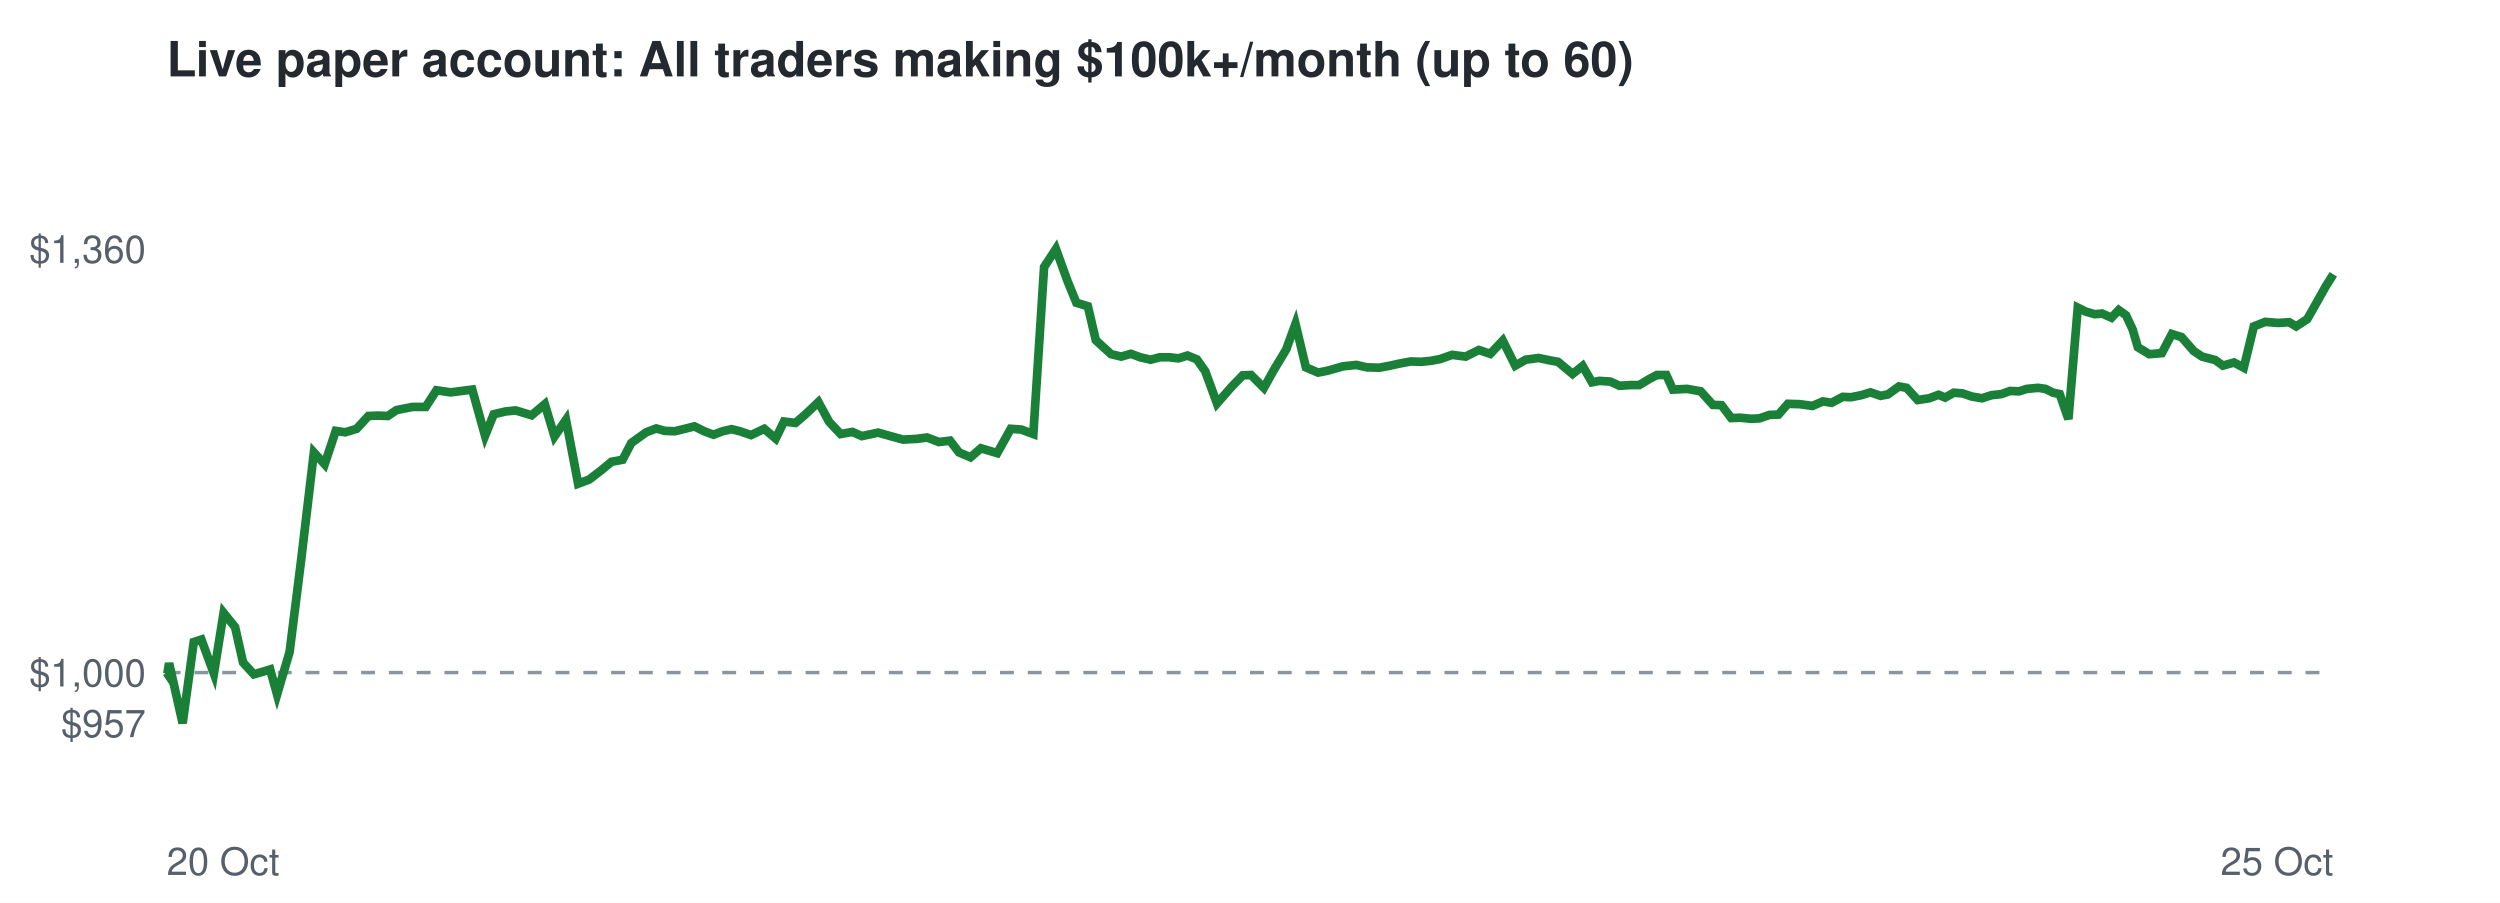
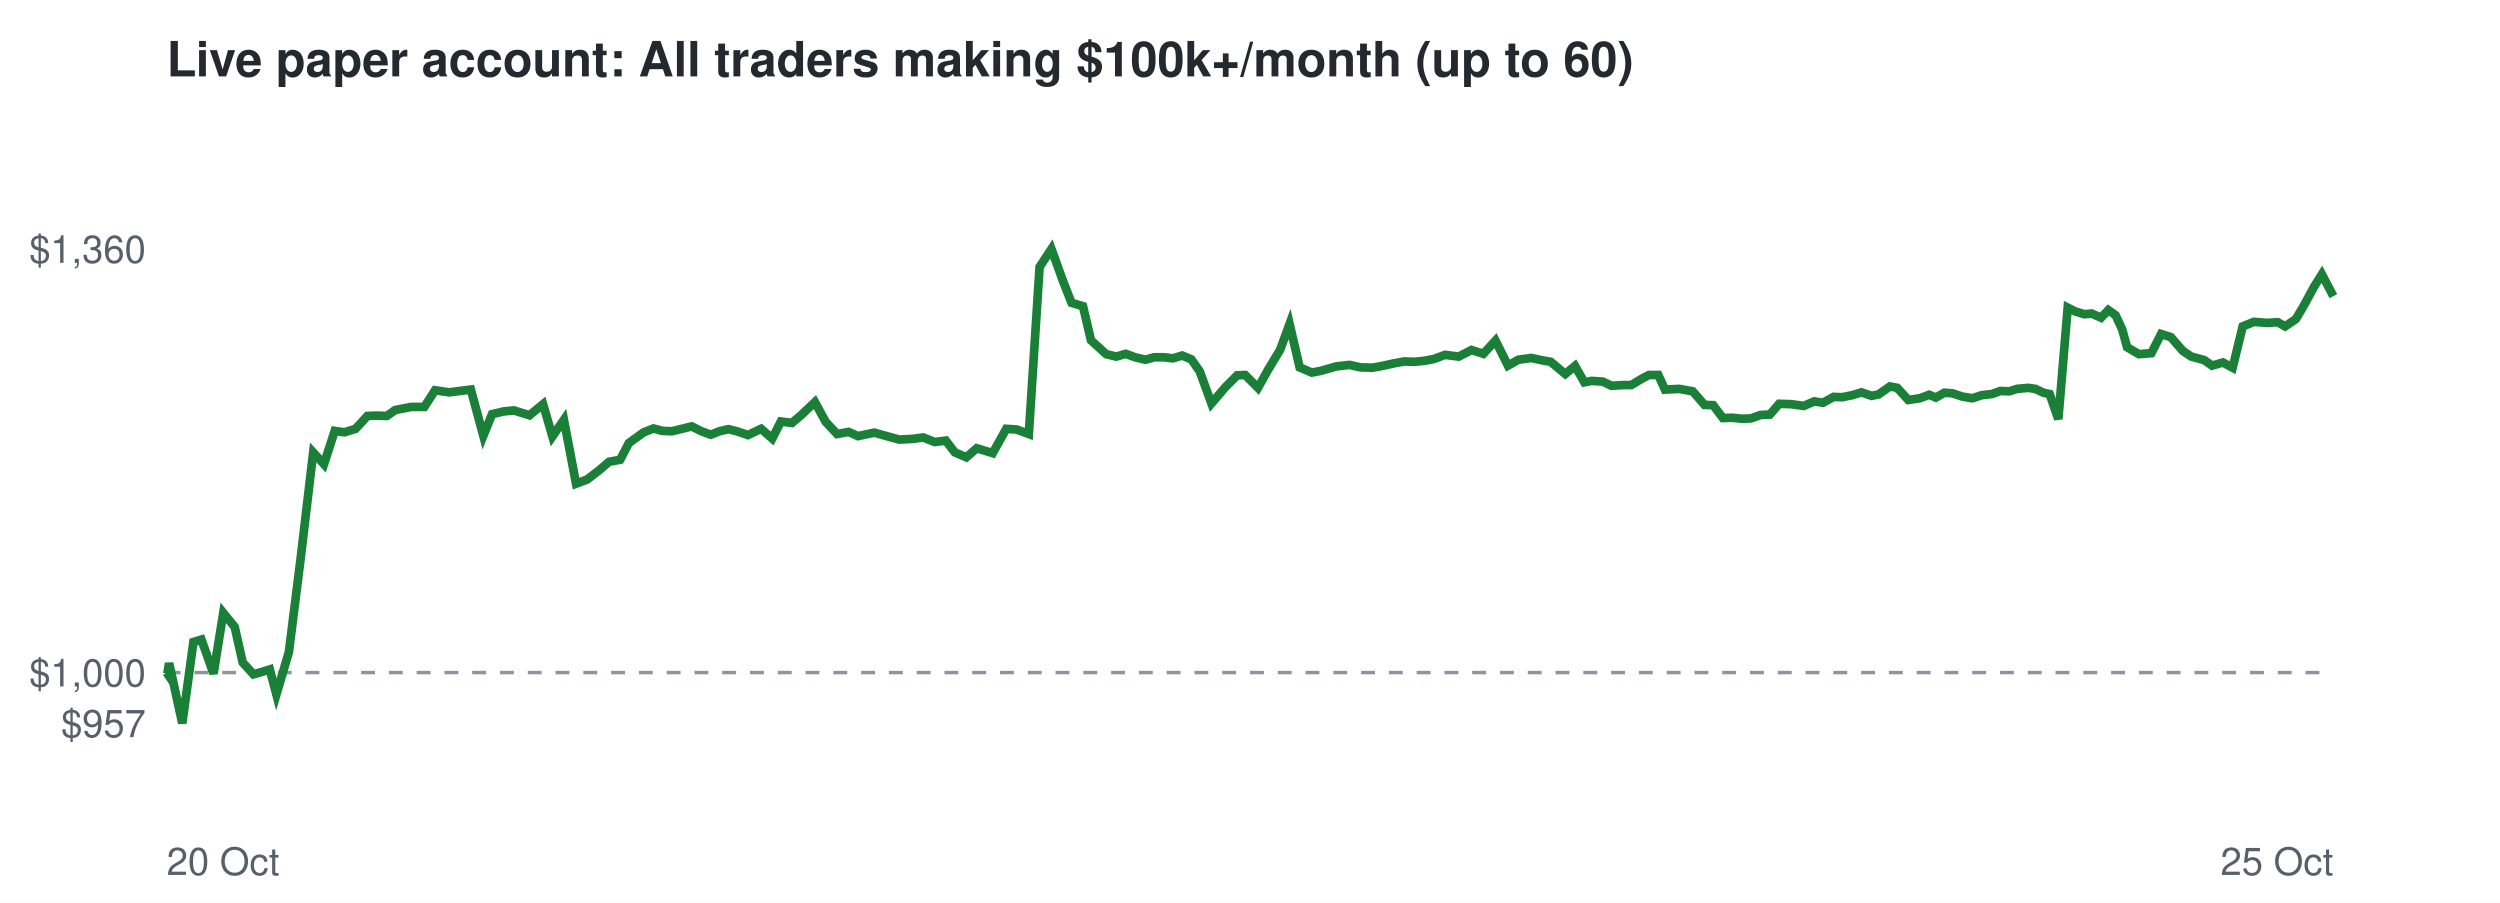
<svg xmlns="http://www.w3.org/2000/svg" viewBox="0 0 720 260" font-family="Helvetica,Arial,sans-serif">
  <rect width="720" height="260" fill="#ffffff" />
  <text x="48" y="22" font-size="14" font-weight="bold" fill="#24292f">Live paper account: All traders making $100k+/month (up to 60)</text>
  <line x1="48" x2="672" y1="193.7" y2="193.7" stroke="#8c959f" stroke-dasharray="4 4" />
  <text x="42" y="212.3" font-size="11" text-anchor="end" fill="#57606a">$957</text>
  <text x="42" y="197.7" font-size="11" text-anchor="end" fill="#57606a">$1,000</text>
  <text x="42" y="75.7" font-size="11" text-anchor="end" fill="#57606a">$1,360</text>
  <text x="48" y="252" font-size="11" fill="#57606a">20 Oct</text>
  <text x="672" y="252" font-size="11" text-anchor="end" fill="#57606a">25 Oct</text>
-   <polyline points="48.0,193.7 48.2,194.0 48.7,191.0 52.6,208.3 55.8,184.9 58.0,184.2 61.6,194.0 64.4,176.5 67.7,180.6 70.0,190.8 73.1,194.2 75.2,193.6 77.8,192.8 79.8,200.0 83.4,187.8 86.8,160.7 90.4,130.3 93.5,133.7 96.7,124.1 99.4,124.5 102.7,123.5 106.1,119.8 108.7,119.7 111.7,119.8 114.2,118.1 118.8,117.2 122.6,117.2 125.7,112.4 129.8,113.0 132.9,112.6 136.0,112.2 139.7,125.5 142.2,119.3 145.6,118.5 148.5,118.2 153.1,119.6 156.9,116.4 159.7,125.7 163.0,120.9 166.5,139.3 169.7,138.1 173.2,135.4 176.1,133.0 179.3,132.4 181.8,127.6 186.1,124.5 189.0,123.4 191.5,124.1 194.3,124.2 197.2,123.5 200.0,122.8 202.8,124.2 205.5,125.2 208.1,124.2 210.7,123.6 213.1,124.2 216.3,125.3 220.1,123.5 223.4,126.3 225.8,121.4 229.1,121.8 231.9,119.4 235.7,115.8 238.8,121.5 242.1,125.0 245.5,124.4 248.2,125.6 252.9,124.6 256.8,125.7 260.1,126.6 264.0,126.4 267.0,126.0 270.4,127.3 273.6,126.9 276.2,130.3 279.5,131.7 282.5,129.1 287.2,130.5 291.1,123.5 294.1,123.7 297.6,125.0 300.7,76.9 304.1,71.7 307.5,81.1 310.0,87.2 313.3,88.2 315.6,98.0 320.0,102.0 322.9,102.7 325.7,101.9 328.4,102.9 331.4,103.6 334.0,102.9 336.8,102.9 339.4,103.2 342.0,102.4 344.7,103.5 347.1,106.9 350.5,116.2 354.6,111.5 357.9,108.1 360.3,108.0 364.0,111.7 366.9,106.5 370.4,100.7 373.1,93.3 376.1,105.8 379.6,107.3 382.2,106.8 386.8,105.5 390.6,105.1 393.7,105.8 397.2,105.9 399.9,105.4 403.1,104.7 406.3,104.1 409.3,104.2 412.2,103.9 414.8,103.4 418.2,102.2 422.1,102.7 425.9,100.8 429.2,101.9 432.8,98.1 436.4,105.3 439.4,103.6 443.1,103.1 446.4,103.8 448.7,104.2 452.9,107.7 455.8,105.4 458.5,110.1 460.6,109.7 463.8,109.9 466.4,111.1 469.7,110.9 472.1,110.9 475.1,109.1 477.2,108.0 479.9,108.0 481.8,112.2 485.9,112.0 489.8,112.7 493.3,116.6 495.8,116.7 498.6,120.4 501.2,120.3 504.2,120.6 506.7,120.5 509.6,119.5 512.2,119.4 514.9,116.3 518.3,116.4 522.0,116.9 525.0,115.6 527.5,116.0 530.7,114.3 533.1,114.4 536.1,113.8 538.7,113.0 541.6,114.0 543.7,113.6 546.9,111.3 549.1,111.7 552.3,115.2 555.6,114.7 558.3,113.7 560.2,114.5 562.7,113.1 565.2,113.3 567.9,114.2 570.8,114.7 573.6,113.8 576.4,113.5 578.9,112.6 581.5,112.7 583.7,112.0 587.0,111.7 589.1,112.0 591.3,113.1 593.2,113.5 595.7,120.7 598.4,88.6 600.6,89.7 603.3,90.5 605.4,90.3 608.1,91.5 610.2,89.3 612.3,90.8 614.2,94.9 615.7,100.0 619.0,102.0 622.6,101.7 625.5,96.2 628.3,97.1 631.8,101.1 634.2,102.7 638.0,103.7 640.2,105.3 643.4,104.4 646.2,105.9 649.1,94.0 652.4,92.7 656.1,93.0 659.3,92.8 661.3,94.0 664.5,91.9 666.6,88.2 669.8,82.5 672.0,79.0" fill="none" stroke="#1a7f37" stroke-width="2.5" />
+   <polyline points="48.0,193.7 48.2,194.0 48.7,191.0 52.5,208.3 55.7,184.9 58.0,184.2 61.5,194.0 64.3,176.5 67.6,180.6 69.9,190.8 73.0,194.2 75.1,193.6 77.7,192.8 79.6,200.0 83.2,187.8 86.6,160.7 90.2,130.3 93.3,133.7 96.4,124.1 99.2,124.5 102.4,123.5 105.8,119.8 108.3,119.7 111.4,119.8 113.8,118.1 118.4,117.2 122.2,117.2 125.3,112.4 129.4,113.0 132.4,112.6 135.6,112.2 139.2,125.5 141.7,119.3 145.0,118.5 148.0,118.2 152.5,119.6 156.4,116.4 159.1,125.7 162.4,120.9 165.9,139.3 169.1,138.1 172.6,135.4 175.4,133.0 178.6,132.4 181.1,127.6 185.4,124.5 188.2,123.4 190.8,124.1 193.5,124.2 196.4,123.5 199.2,122.8 202.0,124.2 204.7,125.2 207.2,124.2 209.8,123.6 212.2,124.2 215.4,125.3 219.2,123.5 222.4,126.3 224.9,121.4 228.1,121.8 230.9,119.4 234.7,115.8 237.8,121.5 241.1,125.0 244.4,124.4 247.1,125.6 251.8,124.6 255.7,125.7 259.0,126.6 262.8,126.4 265.9,126.0 269.2,127.3 272.4,126.9 275.0,130.3 278.3,131.7 281.3,129.1 285.9,130.5 289.8,123.5 292.8,123.7 296.3,125.0 299.4,76.9 302.8,71.7 306.2,81.1 308.6,87.2 311.9,88.2 314.2,98.0 318.6,102.0 321.5,102.7 324.2,101.9 326.9,102.9 329.9,103.6 332.4,102.9 335.3,102.9 337.8,103.2 340.5,102.4 343.1,103.5 345.5,106.9 348.9,116.2 352.9,111.5 356.3,108.1 358.6,108.0 362.3,111.7 365.2,106.5 368.7,100.7 371.4,93.3 374.3,105.8 377.8,107.3 380.4,106.8 385.0,105.5 388.7,105.1 391.8,105.8 395.3,105.9 398.0,105.4 401.2,104.7 404.4,104.1 407.4,104.2 410.3,103.9 412.9,103.4 416.2,102.2 420.1,102.7 423.8,100.8 427.2,101.9 430.7,98.1 434.3,105.3 437.3,103.6 441.0,103.1 444.3,103.8 446.6,104.2 450.8,107.7 453.6,105.4 456.3,110.1 458.4,109.7 461.6,109.9 464.1,111.1 467.5,110.9 469.8,110.9 472.8,109.1 474.9,108.0 477.6,108.0 479.5,112.2 483.6,112.0 487.5,112.7 490.9,116.6 493.4,116.7 496.2,120.4 498.8,120.3 501.7,120.6 504.3,120.5 507.1,119.5 509.7,119.4 512.4,116.3 515.8,116.4 519.5,116.9 522.5,115.6 525.0,116.0 528.1,114.3 530.5,114.4 533.5,113.8 536.1,113.0 539.0,114.0 541.0,113.6 544.3,111.3 546.4,111.7 549.6,115.2 552.9,114.7 555.6,113.7 557.5,114.5 560.0,113.1 562.4,113.3 565.1,114.2 568.0,114.7 570.8,113.8 573.6,113.5 576.1,112.6 578.7,112.7 580.9,112.0 584.1,111.7 586.2,112.0 588.5,113.1 590.3,113.5 592.8,120.7 595.5,88.6 597.7,89.7 600.3,90.5 602.4,90.3 605.1,91.5 607.2,89.3 609.3,90.8 611.2,94.9 612.6,100.0 616.0,102.0 619.6,101.7 622.4,96.2 625.2,97.1 628.7,101.1 631.1,102.7 634.8,103.7 637.1,105.3 640.2,104.4 643.0,105.9 645.9,94.0 649.1,92.7 652.9,93.0 656.0,92.8 658.1,94.0 661.2,91.9 663.4,88.2 666.5,82.5 668.7,79.0 672.0,85.3" fill="none" stroke="#1a7f37" stroke-width="2.5" />
</svg>
